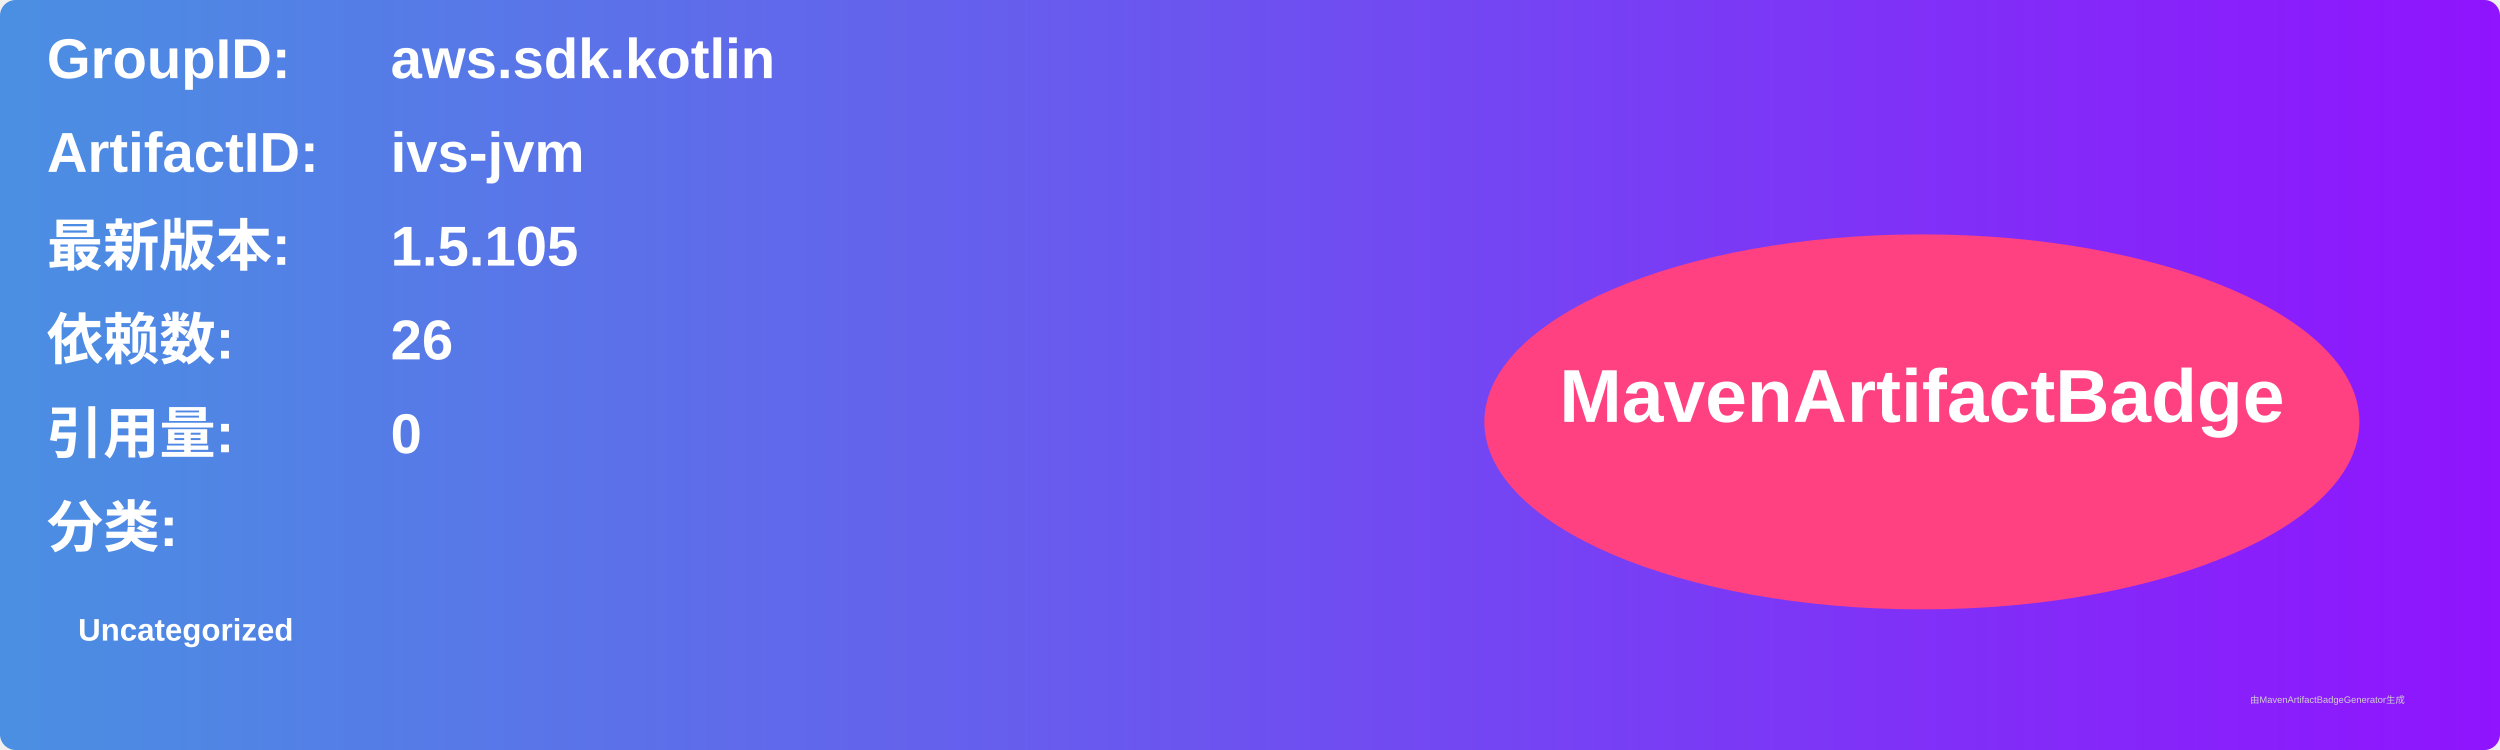
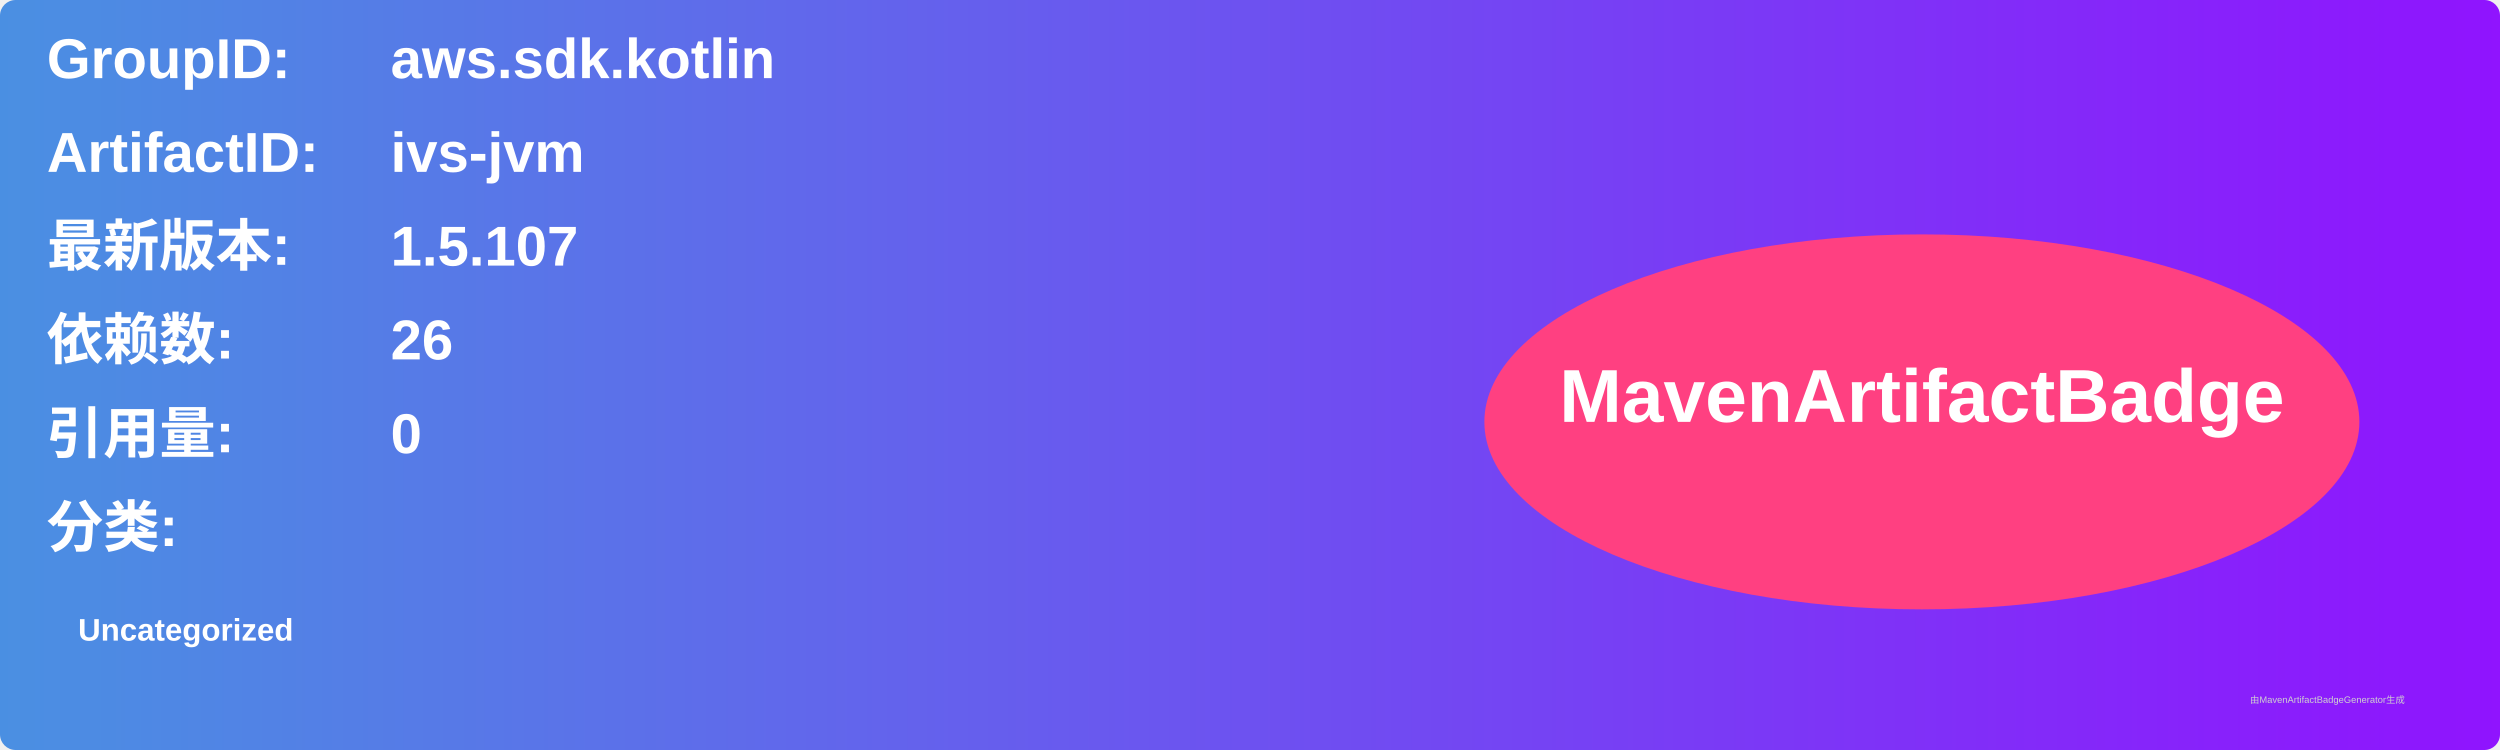
<svg xmlns="http://www.w3.org/2000/svg" width="800" height="240" viewBox="0 0 800 240">
  <linearGradient id="grad" x1="0%" y1="0%" x2="100%" y2="0%">
    <stop offset="0%" stop-color="#4a90e2" />
    <stop offset="100%" stop-color="#9013fe" />
  </linearGradient>
  <rect width="100%" height="100%" rx="5" ry="5" fill="url(#grad)" />
  <g transform="translate(15, 15)">
    <text x="0" y="10" font-family="Arial" font-size="18" fill="white" font-weight="bold" width="260">GroupID:</text>
    <text x="110" y="10" font-family="Arial" font-size="18" fill="white" font-weight="bold" width="460">aws.sdk.kotlin</text>
    <text x="0" y="40" font-family="Arial" font-size="18" fill="white" font-weight="bold" width="260">ArtifactID:</text>
    <text x="110" y="40" font-family="Arial" font-size="18" fill="white" font-weight="bold" width="460">ivs-jvm</text>
    <text x="0" y="70" font-family="Arial" font-size="18" fill="white" font-weight="bold">最新版本:</text>
    <text x="110" y="70" font-family="Arial" font-size="18" fill="white" font-weight="bold">
-       <tspan font-weight="bold">1.5.105</tspan>
+       <tspan font-weight="bold">1.5.107</tspan>
    </text>
    <text x="0" y="100" font-family="Arial" font-size="18" fill="white" font-weight="bold">依赖数: </text>
    <text x="110" y="100" font-family="Arial" font-size="18" fill="white">
      <tspan font-weight="bold">26</tspan>
    </text>
    <text x="0" y="130" font-family="Arial" font-size="18" fill="white" font-weight="bold">引用量: </text>
    <text x="110" y="130" font-family="Arial" font-size="18" fill="white">
      <tspan font-weight="bold">0</tspan>
    </text>
    <text x="0" y="160" font-family="Arial" font-size="18" fill="white" font-weight="bold">分类:</text>
    <text x="10" y="190" font-family="Arial" font-size="10" fill="white">
      <tspan font-weight="bold">Uncategorized</tspan>
    </text>
    <ellipse cx="600" cy="120" rx="140" ry="60" fill="#ff4081" />
    <text x="600" y="120" text-anchor="middle" font-family="Arial" font-size="24" fill="white" font-weight="bold">MavenArtifactBadge</text>
  </g>
  <text x="720" y="225" font-family="Arial" font-size="3" fill="#d0d0d0">由MavenArtifactBadgeGenerator生成</text>
</svg>
